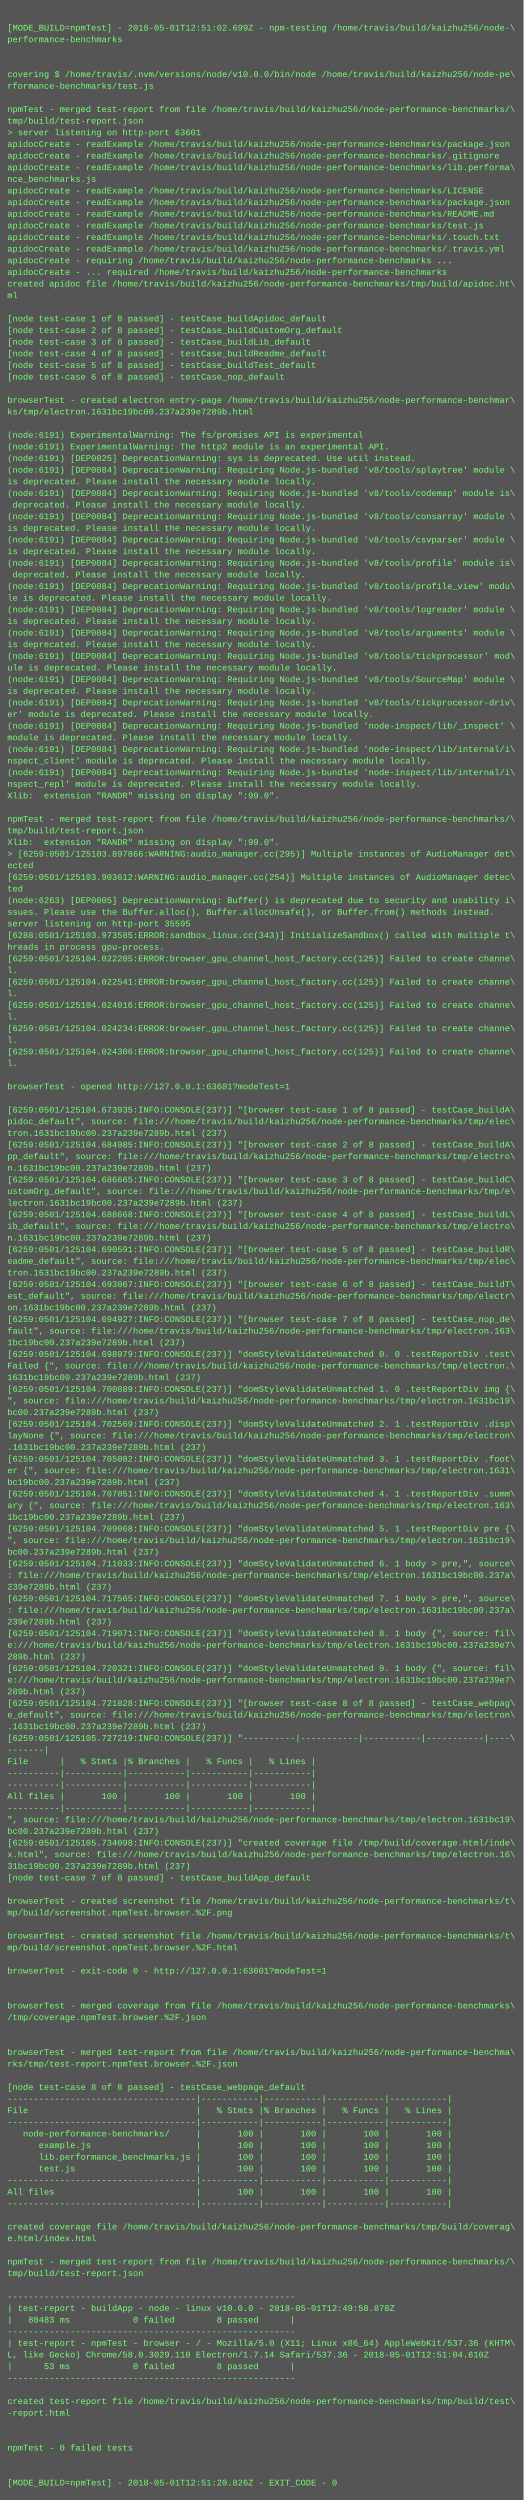
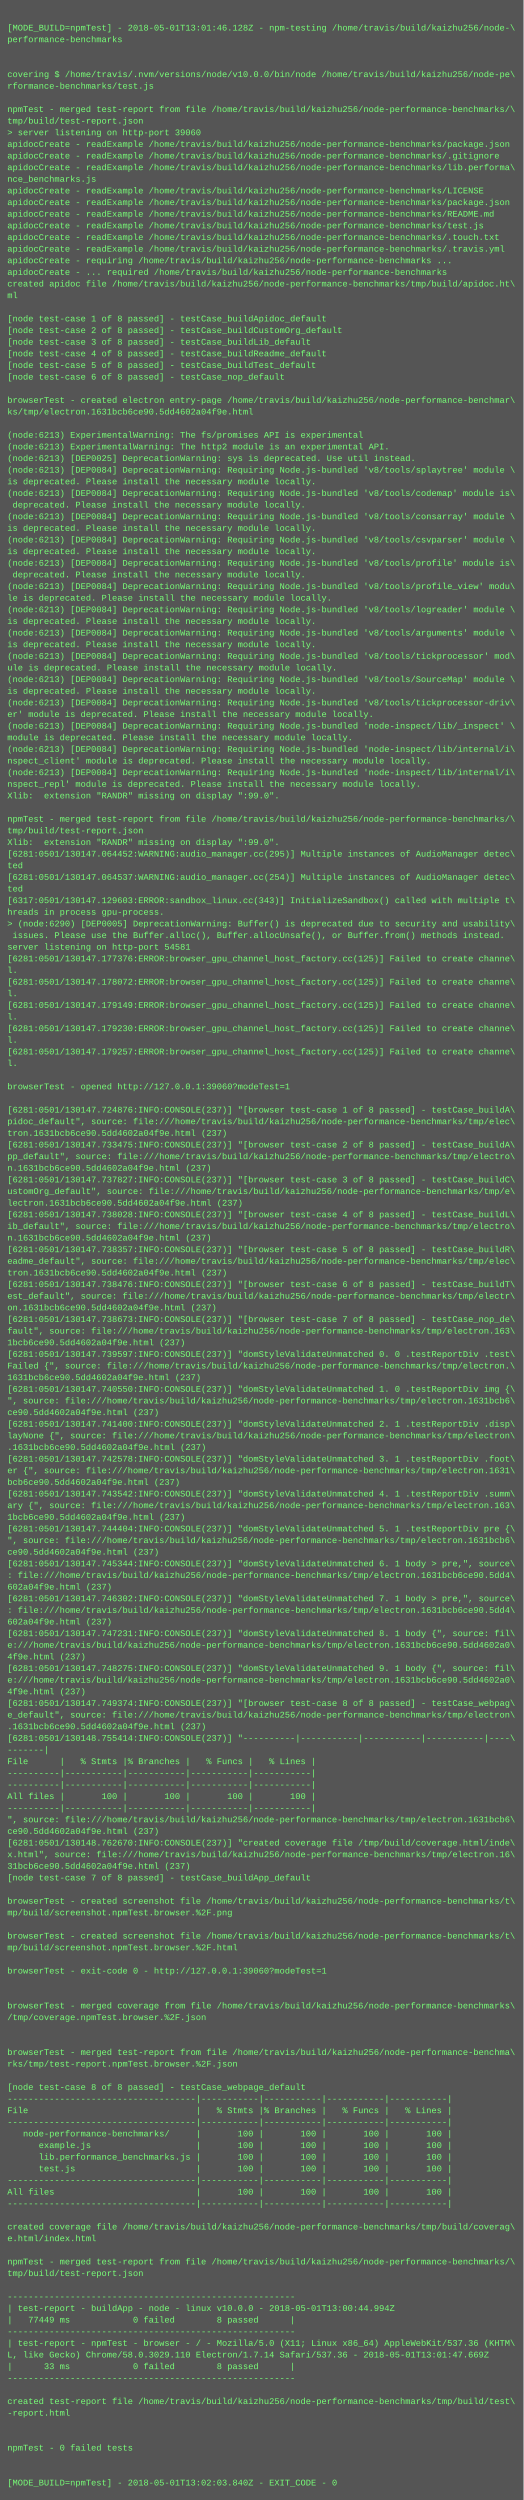
<svg xmlns="http://www.w3.org/2000/svg" height="3438" width="720">
  <rect height="3438" fill="#555" width="720" />
  <text fill="#7f7" font-family="Courier New" font-size="12" xml:space="preserve">
    <tspan x="10" y="26" />
-     <tspan x="10" y="42">[MODE_BUILD=npmTest] - 2018-05-01T12:51:02.699Z - npm-testing /home/travis/build/kaizhu256/node-\</tspan>
+     <tspan x="10" y="42">[MODE_BUILD=npmTest] - 2018-05-01T13:01:46.128Z - npm-testing /home/travis/build/kaizhu256/node-\</tspan>
    <tspan x="10" y="58">performance-benchmarks</tspan>
    <tspan x="10" y="74" />
    <tspan x="10" y="90" />
    <tspan x="10" y="106">covering $ /home/travis/.nvm/versions/node/v10.0.0/bin/node /home/travis/build/kaizhu256/node-pe\</tspan>
    <tspan x="10" y="122">rformance-benchmarks/test.js</tspan>
    <tspan x="10" y="138" />
    <tspan x="10" y="154">npmTest - merged test-report from file /home/travis/build/kaizhu256/node-performance-benchmarks/\</tspan>
    <tspan x="10" y="170">tmp/build/test-report.json</tspan>
-     <tspan x="10" y="186">&gt; server listening on http-port 63601</tspan>
+     <tspan x="10" y="186">&gt; server listening on http-port 39060</tspan>
    <tspan x="10" y="202">apidocCreate - readExample /home/travis/build/kaizhu256/node-performance-benchmarks/package.json</tspan>
    <tspan x="10" y="218">apidocCreate - readExample /home/travis/build/kaizhu256/node-performance-benchmarks/.gitignore</tspan>
    <tspan x="10" y="234">apidocCreate - readExample /home/travis/build/kaizhu256/node-performance-benchmarks/lib.performa\</tspan>
    <tspan x="10" y="250">nce_benchmarks.js</tspan>
    <tspan x="10" y="266">apidocCreate - readExample /home/travis/build/kaizhu256/node-performance-benchmarks/LICENSE</tspan>
    <tspan x="10" y="282">apidocCreate - readExample /home/travis/build/kaizhu256/node-performance-benchmarks/package.json</tspan>
    <tspan x="10" y="298">apidocCreate - readExample /home/travis/build/kaizhu256/node-performance-benchmarks/README.md</tspan>
    <tspan x="10" y="314">apidocCreate - readExample /home/travis/build/kaizhu256/node-performance-benchmarks/test.js</tspan>
    <tspan x="10" y="330">apidocCreate - readExample /home/travis/build/kaizhu256/node-performance-benchmarks/.touch.txt</tspan>
    <tspan x="10" y="346">apidocCreate - readExample /home/travis/build/kaizhu256/node-performance-benchmarks/.travis.yml</tspan>
    <tspan x="10" y="362">apidocCreate - requiring /home/travis/build/kaizhu256/node-performance-benchmarks ...</tspan>
    <tspan x="10" y="378">apidocCreate - ... required /home/travis/build/kaizhu256/node-performance-benchmarks</tspan>
    <tspan x="10" y="394">created apidoc file /home/travis/build/kaizhu256/node-performance-benchmarks/tmp/build/apidoc.ht\</tspan>
    <tspan x="10" y="410">ml</tspan>
    <tspan x="10" y="426" />
    <tspan x="10" y="442">[node test-case 1 of 8 passed] - testCase_buildApidoc_default</tspan>
    <tspan x="10" y="458">[node test-case 2 of 8 passed] - testCase_buildCustomOrg_default</tspan>
    <tspan x="10" y="474">[node test-case 3 of 8 passed] - testCase_buildLib_default</tspan>
    <tspan x="10" y="490">[node test-case 4 of 8 passed] - testCase_buildReadme_default</tspan>
    <tspan x="10" y="506">[node test-case 5 of 8 passed] - testCase_buildTest_default</tspan>
    <tspan x="10" y="522">[node test-case 6 of 8 passed] - testCase_nop_default</tspan>
    <tspan x="10" y="538" />
    <tspan x="10" y="554">browserTest - created electron entry-page /home/travis/build/kaizhu256/node-performance-benchmar\</tspan>
-     <tspan x="10" y="570">ks/tmp/electron.1631bc19bc00.237a239e7289b.html</tspan>
+     <tspan x="10" y="570">ks/tmp/electron.1631bcb6ce90.5dd4602a04f9e.html</tspan>
    <tspan x="10" y="586" />
-     <tspan x="10" y="602">(node:6191) ExperimentalWarning: The fs/promises API is experimental</tspan>
-     <tspan x="10" y="618">(node:6191) ExperimentalWarning: The http2 module is an experimental API.</tspan>
-     <tspan x="10" y="634">(node:6191) [DEP0025] DeprecationWarning: sys is deprecated. Use util instead.</tspan>
-     <tspan x="10" y="650">(node:6191) [DEP0084] DeprecationWarning: Requiring Node.js-bundled 'v8/tools/splaytree' module \</tspan>
+     <tspan x="10" y="602">(node:6213) ExperimentalWarning: The fs/promises API is experimental</tspan>
+     <tspan x="10" y="618">(node:6213) ExperimentalWarning: The http2 module is an experimental API.</tspan>
+     <tspan x="10" y="634">(node:6213) [DEP0025] DeprecationWarning: sys is deprecated. Use util instead.</tspan>
+     <tspan x="10" y="650">(node:6213) [DEP0084] DeprecationWarning: Requiring Node.js-bundled 'v8/tools/splaytree' module \</tspan>
    <tspan x="10" y="666">is deprecated. Please install the necessary module locally.</tspan>
-     <tspan x="10" y="682">(node:6191) [DEP0084] DeprecationWarning: Requiring Node.js-bundled 'v8/tools/codemap' module is\</tspan>
+     <tspan x="10" y="682">(node:6213) [DEP0084] DeprecationWarning: Requiring Node.js-bundled 'v8/tools/codemap' module is\</tspan>
    <tspan x="10" y="698"> deprecated. Please install the necessary module locally.</tspan>
-     <tspan x="10" y="714">(node:6191) [DEP0084] DeprecationWarning: Requiring Node.js-bundled 'v8/tools/consarray' module \</tspan>
+     <tspan x="10" y="714">(node:6213) [DEP0084] DeprecationWarning: Requiring Node.js-bundled 'v8/tools/consarray' module \</tspan>
    <tspan x="10" y="730">is deprecated. Please install the necessary module locally.</tspan>
-     <tspan x="10" y="746">(node:6191) [DEP0084] DeprecationWarning: Requiring Node.js-bundled 'v8/tools/csvparser' module \</tspan>
+     <tspan x="10" y="746">(node:6213) [DEP0084] DeprecationWarning: Requiring Node.js-bundled 'v8/tools/csvparser' module \</tspan>
    <tspan x="10" y="762">is deprecated. Please install the necessary module locally.</tspan>
-     <tspan x="10" y="778">(node:6191) [DEP0084] DeprecationWarning: Requiring Node.js-bundled 'v8/tools/profile' module is\</tspan>
+     <tspan x="10" y="778">(node:6213) [DEP0084] DeprecationWarning: Requiring Node.js-bundled 'v8/tools/profile' module is\</tspan>
    <tspan x="10" y="794"> deprecated. Please install the necessary module locally.</tspan>
-     <tspan x="10" y="810">(node:6191) [DEP0084] DeprecationWarning: Requiring Node.js-bundled 'v8/tools/profile_view' modu\</tspan>
+     <tspan x="10" y="810">(node:6213) [DEP0084] DeprecationWarning: Requiring Node.js-bundled 'v8/tools/profile_view' modu\</tspan>
    <tspan x="10" y="826">le is deprecated. Please install the necessary module locally.</tspan>
-     <tspan x="10" y="842">(node:6191) [DEP0084] DeprecationWarning: Requiring Node.js-bundled 'v8/tools/logreader' module \</tspan>
+     <tspan x="10" y="842">(node:6213) [DEP0084] DeprecationWarning: Requiring Node.js-bundled 'v8/tools/logreader' module \</tspan>
    <tspan x="10" y="858">is deprecated. Please install the necessary module locally.</tspan>
-     <tspan x="10" y="874">(node:6191) [DEP0084] DeprecationWarning: Requiring Node.js-bundled 'v8/tools/arguments' module \</tspan>
+     <tspan x="10" y="874">(node:6213) [DEP0084] DeprecationWarning: Requiring Node.js-bundled 'v8/tools/arguments' module \</tspan>
    <tspan x="10" y="890">is deprecated. Please install the necessary module locally.</tspan>
-     <tspan x="10" y="906">(node:6191) [DEP0084] DeprecationWarning: Requiring Node.js-bundled 'v8/tools/tickprocessor' mod\</tspan>
+     <tspan x="10" y="906">(node:6213) [DEP0084] DeprecationWarning: Requiring Node.js-bundled 'v8/tools/tickprocessor' mod\</tspan>
    <tspan x="10" y="922">ule is deprecated. Please install the necessary module locally.</tspan>
-     <tspan x="10" y="938">(node:6191) [DEP0084] DeprecationWarning: Requiring Node.js-bundled 'v8/tools/SourceMap' module \</tspan>
+     <tspan x="10" y="938">(node:6213) [DEP0084] DeprecationWarning: Requiring Node.js-bundled 'v8/tools/SourceMap' module \</tspan>
    <tspan x="10" y="954">is deprecated. Please install the necessary module locally.</tspan>
-     <tspan x="10" y="970">(node:6191) [DEP0084] DeprecationWarning: Requiring Node.js-bundled 'v8/tools/tickprocessor-driv\</tspan>
+     <tspan x="10" y="970">(node:6213) [DEP0084] DeprecationWarning: Requiring Node.js-bundled 'v8/tools/tickprocessor-driv\</tspan>
    <tspan x="10" y="986">er' module is deprecated. Please install the necessary module locally.</tspan>
-     <tspan x="10" y="1002">(node:6191) [DEP0084] DeprecationWarning: Requiring Node.js-bundled 'node-inspect/lib/_inspect' \</tspan>
+     <tspan x="10" y="1002">(node:6213) [DEP0084] DeprecationWarning: Requiring Node.js-bundled 'node-inspect/lib/_inspect' \</tspan>
    <tspan x="10" y="1018">module is deprecated. Please install the necessary module locally.</tspan>
-     <tspan x="10" y="1034">(node:6191) [DEP0084] DeprecationWarning: Requiring Node.js-bundled 'node-inspect/lib/internal/i\</tspan>
+     <tspan x="10" y="1034">(node:6213) [DEP0084] DeprecationWarning: Requiring Node.js-bundled 'node-inspect/lib/internal/i\</tspan>
    <tspan x="10" y="1050">nspect_client' module is deprecated. Please install the necessary module locally.</tspan>
-     <tspan x="10" y="1066">(node:6191) [DEP0084] DeprecationWarning: Requiring Node.js-bundled 'node-inspect/lib/internal/i\</tspan>
+     <tspan x="10" y="1066">(node:6213) [DEP0084] DeprecationWarning: Requiring Node.js-bundled 'node-inspect/lib/internal/i\</tspan>
    <tspan x="10" y="1082">nspect_repl' module is deprecated. Please install the necessary module locally.</tspan>
    <tspan x="10" y="1098">Xlib:  extension "RANDR" missing on display ":99.0".</tspan>
    <tspan x="10" y="1114" />
    <tspan x="10" y="1130">npmTest - merged test-report from file /home/travis/build/kaizhu256/node-performance-benchmarks/\</tspan>
    <tspan x="10" y="1146">tmp/build/test-report.json</tspan>
    <tspan x="10" y="1162">Xlib:  extension "RANDR" missing on display ":99.0".</tspan>
-     <tspan x="10" y="1178">&gt; [6259:0501/125103.897866:WARNING:audio_manager.cc(295)] Multiple instances of AudioManager det\</tspan>
-     <tspan x="10" y="1194">ected</tspan>
-     <tspan x="10" y="1210">[6259:0501/125103.903612:WARNING:audio_manager.cc(254)] Multiple instances of AudioManager detec\</tspan>
+     <tspan x="10" y="1178">[6281:0501/130147.064452:WARNING:audio_manager.cc(295)] Multiple instances of AudioManager detec\</tspan>
+     <tspan x="10" y="1194">ted</tspan>
+     <tspan x="10" y="1210">[6281:0501/130147.064537:WARNING:audio_manager.cc(254)] Multiple instances of AudioManager detec\</tspan>
    <tspan x="10" y="1226">ted</tspan>
-     <tspan x="10" y="1242">(node:6263) [DEP0005] DeprecationWarning: Buffer() is deprecated due to security and usability i\</tspan>
-     <tspan x="10" y="1258">ssues. Please use the Buffer.alloc(), Buffer.allocUnsafe(), or Buffer.from() methods instead.</tspan>
-     <tspan x="10" y="1274">server listening on http-port 35595</tspan>
-     <tspan x="10" y="1290">[6288:0501/125103.973585:ERROR:sandbox_linux.cc(343)] InitializeSandbox() called with multiple t\</tspan>
-     <tspan x="10" y="1306">hreads in process gpu-process. </tspan>
-     <tspan x="10" y="1322">[6259:0501/125104.022205:ERROR:browser_gpu_channel_host_factory.cc(125)] Failed to create channe\</tspan>
+     <tspan x="10" y="1242">[6317:0501/130147.129603:ERROR:sandbox_linux.cc(343)] InitializeSandbox() called with multiple t\</tspan>
+     <tspan x="10" y="1258">hreads in process gpu-process. </tspan>
+     <tspan x="10" y="1274">&gt; (node:6290) [DEP0005] DeprecationWarning: Buffer() is deprecated due to security and usability\</tspan>
+     <tspan x="10" y="1290"> issues. Please use the Buffer.alloc(), Buffer.allocUnsafe(), or Buffer.from() methods instead.</tspan>
+     <tspan x="10" y="1306">server listening on http-port 54581</tspan>
+     <tspan x="10" y="1322">[6281:0501/130147.177376:ERROR:browser_gpu_channel_host_factory.cc(125)] Failed to create channe\</tspan>
    <tspan x="10" y="1338">l.</tspan>
-     <tspan x="10" y="1354">[6259:0501/125104.022541:ERROR:browser_gpu_channel_host_factory.cc(125)] Failed to create channe\</tspan>
+     <tspan x="10" y="1354">[6281:0501/130147.178072:ERROR:browser_gpu_channel_host_factory.cc(125)] Failed to create channe\</tspan>
    <tspan x="10" y="1370">l.</tspan>
-     <tspan x="10" y="1386">[6259:0501/125104.024016:ERROR:browser_gpu_channel_host_factory.cc(125)] Failed to create channe\</tspan>
+     <tspan x="10" y="1386">[6281:0501/130147.179149:ERROR:browser_gpu_channel_host_factory.cc(125)] Failed to create channe\</tspan>
    <tspan x="10" y="1402">l.</tspan>
-     <tspan x="10" y="1418">[6259:0501/125104.024234:ERROR:browser_gpu_channel_host_factory.cc(125)] Failed to create channe\</tspan>
+     <tspan x="10" y="1418">[6281:0501/130147.179230:ERROR:browser_gpu_channel_host_factory.cc(125)] Failed to create channe\</tspan>
    <tspan x="10" y="1434">l.</tspan>
-     <tspan x="10" y="1450">[6259:0501/125104.024306:ERROR:browser_gpu_channel_host_factory.cc(125)] Failed to create channe\</tspan>
+     <tspan x="10" y="1450">[6281:0501/130147.179257:ERROR:browser_gpu_channel_host_factory.cc(125)] Failed to create channe\</tspan>
    <tspan x="10" y="1466">l.</tspan>
    <tspan x="10" y="1482" />
-     <tspan x="10" y="1498">browserTest - opened http://127.0.0.1:63601?modeTest=1</tspan>
+     <tspan x="10" y="1498">browserTest - opened http://127.0.0.1:39060?modeTest=1</tspan>
    <tspan x="10" y="1514" />
-     <tspan x="10" y="1530">[6259:0501/125104.673935:INFO:CONSOLE(237)] "[browser test-case 1 of 8 passed] - testCase_buildA\</tspan>
+     <tspan x="10" y="1530">[6281:0501/130147.724876:INFO:CONSOLE(237)] "[browser test-case 1 of 8 passed] - testCase_buildA\</tspan>
    <tspan x="10" y="1546">pidoc_default", source: file:///home/travis/build/kaizhu256/node-performance-benchmarks/tmp/elec\</tspan>
-     <tspan x="10" y="1562">tron.1631bc19bc00.237a239e7289b.html (237)</tspan>
-     <tspan x="10" y="1578">[6259:0501/125104.684985:INFO:CONSOLE(237)] "[browser test-case 2 of 8 passed] - testCase_buildA\</tspan>
+     <tspan x="10" y="1562">tron.1631bcb6ce90.5dd4602a04f9e.html (237)</tspan>
+     <tspan x="10" y="1578">[6281:0501/130147.733475:INFO:CONSOLE(237)] "[browser test-case 2 of 8 passed] - testCase_buildA\</tspan>
    <tspan x="10" y="1594">pp_default", source: file:///home/travis/build/kaizhu256/node-performance-benchmarks/tmp/electro\</tspan>
-     <tspan x="10" y="1610">n.1631bc19bc00.237a239e7289b.html (237)</tspan>
-     <tspan x="10" y="1626">[6259:0501/125104.686665:INFO:CONSOLE(237)] "[browser test-case 3 of 8 passed] - testCase_buildC\</tspan>
+     <tspan x="10" y="1610">n.1631bcb6ce90.5dd4602a04f9e.html (237)</tspan>
+     <tspan x="10" y="1626">[6281:0501/130147.737827:INFO:CONSOLE(237)] "[browser test-case 3 of 8 passed] - testCase_buildC\</tspan>
    <tspan x="10" y="1642">ustomOrg_default", source: file:///home/travis/build/kaizhu256/node-performance-benchmarks/tmp/e\</tspan>
-     <tspan x="10" y="1658">lectron.1631bc19bc00.237a239e7289b.html (237)</tspan>
-     <tspan x="10" y="1674">[6259:0501/125104.688668:INFO:CONSOLE(237)] "[browser test-case 4 of 8 passed] - testCase_buildL\</tspan>
+     <tspan x="10" y="1658">lectron.1631bcb6ce90.5dd4602a04f9e.html (237)</tspan>
+     <tspan x="10" y="1674">[6281:0501/130147.738028:INFO:CONSOLE(237)] "[browser test-case 4 of 8 passed] - testCase_buildL\</tspan>
    <tspan x="10" y="1690">ib_default", source: file:///home/travis/build/kaizhu256/node-performance-benchmarks/tmp/electro\</tspan>
-     <tspan x="10" y="1706">n.1631bc19bc00.237a239e7289b.html (237)</tspan>
-     <tspan x="10" y="1722">[6259:0501/125104.690591:INFO:CONSOLE(237)] "[browser test-case 5 of 8 passed] - testCase_buildR\</tspan>
+     <tspan x="10" y="1706">n.1631bcb6ce90.5dd4602a04f9e.html (237)</tspan>
+     <tspan x="10" y="1722">[6281:0501/130147.738357:INFO:CONSOLE(237)] "[browser test-case 5 of 8 passed] - testCase_buildR\</tspan>
    <tspan x="10" y="1738">eadme_default", source: file:///home/travis/build/kaizhu256/node-performance-benchmarks/tmp/elec\</tspan>
-     <tspan x="10" y="1754">tron.1631bc19bc00.237a239e7289b.html (237)</tspan>
-     <tspan x="10" y="1770">[6259:0501/125104.693067:INFO:CONSOLE(237)] "[browser test-case 6 of 8 passed] - testCase_buildT\</tspan>
+     <tspan x="10" y="1754">tron.1631bcb6ce90.5dd4602a04f9e.html (237)</tspan>
+     <tspan x="10" y="1770">[6281:0501/130147.738476:INFO:CONSOLE(237)] "[browser test-case 6 of 8 passed] - testCase_buildT\</tspan>
    <tspan x="10" y="1786">est_default", source: file:///home/travis/build/kaizhu256/node-performance-benchmarks/tmp/electr\</tspan>
-     <tspan x="10" y="1802">on.1631bc19bc00.237a239e7289b.html (237)</tspan>
-     <tspan x="10" y="1818">[6259:0501/125104.694927:INFO:CONSOLE(237)] "[browser test-case 7 of 8 passed] - testCase_nop_de\</tspan>
+     <tspan x="10" y="1802">on.1631bcb6ce90.5dd4602a04f9e.html (237)</tspan>
+     <tspan x="10" y="1818">[6281:0501/130147.738673:INFO:CONSOLE(237)] "[browser test-case 7 of 8 passed] - testCase_nop_de\</tspan>
    <tspan x="10" y="1834">fault", source: file:///home/travis/build/kaizhu256/node-performance-benchmarks/tmp/electron.163\</tspan>
-     <tspan x="10" y="1850">1bc19bc00.237a239e7289b.html (237)</tspan>
-     <tspan x="10" y="1866">[6259:0501/125104.698979:INFO:CONSOLE(237)] "domStyleValidateUnmatched 0. 0 .testReportDiv .test\</tspan>
+     <tspan x="10" y="1850">1bcb6ce90.5dd4602a04f9e.html (237)</tspan>
+     <tspan x="10" y="1866">[6281:0501/130147.739597:INFO:CONSOLE(237)] "domStyleValidateUnmatched 0. 0 .testReportDiv .test\</tspan>
    <tspan x="10" y="1882">Failed {", source: file:///home/travis/build/kaizhu256/node-performance-benchmarks/tmp/electron.\</tspan>
-     <tspan x="10" y="1898">1631bc19bc00.237a239e7289b.html (237)</tspan>
-     <tspan x="10" y="1914">[6259:0501/125104.700889:INFO:CONSOLE(237)] "domStyleValidateUnmatched 1. 0 .testReportDiv img {\</tspan>
-     <tspan x="10" y="1930">", source: file:///home/travis/build/kaizhu256/node-performance-benchmarks/tmp/electron.1631bc19\</tspan>
-     <tspan x="10" y="1946">bc00.237a239e7289b.html (237)</tspan>
-     <tspan x="10" y="1962">[6259:0501/125104.702569:INFO:CONSOLE(237)] "domStyleValidateUnmatched 2. 1 .testReportDiv .disp\</tspan>
+     <tspan x="10" y="1898">1631bcb6ce90.5dd4602a04f9e.html (237)</tspan>
+     <tspan x="10" y="1914">[6281:0501/130147.740550:INFO:CONSOLE(237)] "domStyleValidateUnmatched 1. 0 .testReportDiv img {\</tspan>
+     <tspan x="10" y="1930">", source: file:///home/travis/build/kaizhu256/node-performance-benchmarks/tmp/electron.1631bcb6\</tspan>
+     <tspan x="10" y="1946">ce90.5dd4602a04f9e.html (237)</tspan>
+     <tspan x="10" y="1962">[6281:0501/130147.741400:INFO:CONSOLE(237)] "domStyleValidateUnmatched 2. 1 .testReportDiv .disp\</tspan>
    <tspan x="10" y="1978">layNone {", source: file:///home/travis/build/kaizhu256/node-performance-benchmarks/tmp/electron\</tspan>
-     <tspan x="10" y="1994">.1631bc19bc00.237a239e7289b.html (237)</tspan>
-     <tspan x="10" y="2010">[6259:0501/125104.705082:INFO:CONSOLE(237)] "domStyleValidateUnmatched 3. 1 .testReportDiv .foot\</tspan>
+     <tspan x="10" y="1994">.1631bcb6ce90.5dd4602a04f9e.html (237)</tspan>
+     <tspan x="10" y="2010">[6281:0501/130147.742578:INFO:CONSOLE(237)] "domStyleValidateUnmatched 3. 1 .testReportDiv .foot\</tspan>
    <tspan x="10" y="2026">er {", source: file:///home/travis/build/kaizhu256/node-performance-benchmarks/tmp/electron.1631\</tspan>
-     <tspan x="10" y="2042">bc19bc00.237a239e7289b.html (237)</tspan>
-     <tspan x="10" y="2058">[6259:0501/125104.707051:INFO:CONSOLE(237)] "domStyleValidateUnmatched 4. 1 .testReportDiv .summ\</tspan>
+     <tspan x="10" y="2042">bcb6ce90.5dd4602a04f9e.html (237)</tspan>
+     <tspan x="10" y="2058">[6281:0501/130147.743542:INFO:CONSOLE(237)] "domStyleValidateUnmatched 4. 1 .testReportDiv .summ\</tspan>
    <tspan x="10" y="2074">ary {", source: file:///home/travis/build/kaizhu256/node-performance-benchmarks/tmp/electron.163\</tspan>
-     <tspan x="10" y="2090">1bc19bc00.237a239e7289b.html (237)</tspan>
-     <tspan x="10" y="2106">[6259:0501/125104.709068:INFO:CONSOLE(237)] "domStyleValidateUnmatched 5. 1 .testReportDiv pre {\</tspan>
-     <tspan x="10" y="2122">", source: file:///home/travis/build/kaizhu256/node-performance-benchmarks/tmp/electron.1631bc19\</tspan>
-     <tspan x="10" y="2138">bc00.237a239e7289b.html (237)</tspan>
-     <tspan x="10" y="2154">[6259:0501/125104.711033:INFO:CONSOLE(237)] "domStyleValidateUnmatched 6. 1 body &gt; pre,", source\</tspan>
-     <tspan x="10" y="2170">: file:///home/travis/build/kaizhu256/node-performance-benchmarks/tmp/electron.1631bc19bc00.237a\</tspan>
-     <tspan x="10" y="2186">239e7289b.html (237)</tspan>
-     <tspan x="10" y="2202">[6259:0501/125104.717565:INFO:CONSOLE(237)] "domStyleValidateUnmatched 7. 1 body &gt; pre,", source\</tspan>
-     <tspan x="10" y="2218">: file:///home/travis/build/kaizhu256/node-performance-benchmarks/tmp/electron.1631bc19bc00.237a\</tspan>
-     <tspan x="10" y="2234">239e7289b.html (237)</tspan>
-     <tspan x="10" y="2250">[6259:0501/125104.719071:INFO:CONSOLE(237)] "domStyleValidateUnmatched 8. 1 body {", source: fil\</tspan>
-     <tspan x="10" y="2266">e:///home/travis/build/kaizhu256/node-performance-benchmarks/tmp/electron.1631bc19bc00.237a239e7\</tspan>
-     <tspan x="10" y="2282">289b.html (237)</tspan>
-     <tspan x="10" y="2298">[6259:0501/125104.720321:INFO:CONSOLE(237)] "domStyleValidateUnmatched 9. 1 body {", source: fil\</tspan>
-     <tspan x="10" y="2314">e:///home/travis/build/kaizhu256/node-performance-benchmarks/tmp/electron.1631bc19bc00.237a239e7\</tspan>
-     <tspan x="10" y="2330">289b.html (237)</tspan>
-     <tspan x="10" y="2346">[6259:0501/125104.721828:INFO:CONSOLE(237)] "[browser test-case 8 of 8 passed] - testCase_webpag\</tspan>
+     <tspan x="10" y="2090">1bcb6ce90.5dd4602a04f9e.html (237)</tspan>
+     <tspan x="10" y="2106">[6281:0501/130147.744404:INFO:CONSOLE(237)] "domStyleValidateUnmatched 5. 1 .testReportDiv pre {\</tspan>
+     <tspan x="10" y="2122">", source: file:///home/travis/build/kaizhu256/node-performance-benchmarks/tmp/electron.1631bcb6\</tspan>
+     <tspan x="10" y="2138">ce90.5dd4602a04f9e.html (237)</tspan>
+     <tspan x="10" y="2154">[6281:0501/130147.745344:INFO:CONSOLE(237)] "domStyleValidateUnmatched 6. 1 body &gt; pre,", source\</tspan>
+     <tspan x="10" y="2170">: file:///home/travis/build/kaizhu256/node-performance-benchmarks/tmp/electron.1631bcb6ce90.5dd4\</tspan>
+     <tspan x="10" y="2186">602a04f9e.html (237)</tspan>
+     <tspan x="10" y="2202">[6281:0501/130147.746302:INFO:CONSOLE(237)] "domStyleValidateUnmatched 7. 1 body &gt; pre,", source\</tspan>
+     <tspan x="10" y="2218">: file:///home/travis/build/kaizhu256/node-performance-benchmarks/tmp/electron.1631bcb6ce90.5dd4\</tspan>
+     <tspan x="10" y="2234">602a04f9e.html (237)</tspan>
+     <tspan x="10" y="2250">[6281:0501/130147.747231:INFO:CONSOLE(237)] "domStyleValidateUnmatched 8. 1 body {", source: fil\</tspan>
+     <tspan x="10" y="2266">e:///home/travis/build/kaizhu256/node-performance-benchmarks/tmp/electron.1631bcb6ce90.5dd4602a0\</tspan>
+     <tspan x="10" y="2282">4f9e.html (237)</tspan>
+     <tspan x="10" y="2298">[6281:0501/130147.748275:INFO:CONSOLE(237)] "domStyleValidateUnmatched 9. 1 body {", source: fil\</tspan>
+     <tspan x="10" y="2314">e:///home/travis/build/kaizhu256/node-performance-benchmarks/tmp/electron.1631bcb6ce90.5dd4602a0\</tspan>
+     <tspan x="10" y="2330">4f9e.html (237)</tspan>
+     <tspan x="10" y="2346">[6281:0501/130147.749374:INFO:CONSOLE(237)] "[browser test-case 8 of 8 passed] - testCase_webpag\</tspan>
    <tspan x="10" y="2362">e_default", source: file:///home/travis/build/kaizhu256/node-performance-benchmarks/tmp/electron\</tspan>
-     <tspan x="10" y="2378">.1631bc19bc00.237a239e7289b.html (237)</tspan>
-     <tspan x="10" y="2394">[6259:0501/125105.727219:INFO:CONSOLE(237)] "----------|-----------|-----------|-----------|----\</tspan>
+     <tspan x="10" y="2378">.1631bcb6ce90.5dd4602a04f9e.html (237)</tspan>
+     <tspan x="10" y="2394">[6281:0501/130148.755414:INFO:CONSOLE(237)] "----------|-----------|-----------|-----------|----\</tspan>
    <tspan x="10" y="2410">-------|</tspan>
    <tspan x="10" y="2426">File      |   % Stmts |% Branches |   % Funcs |   % Lines |</tspan>
    <tspan x="10" y="2442">----------|-----------|-----------|-----------|-----------|</tspan>
    <tspan x="10" y="2458">----------|-----------|-----------|-----------|-----------|</tspan>
    <tspan x="10" y="2474">All files |       100 |       100 |       100 |       100 |</tspan>
    <tspan x="10" y="2490">----------|-----------|-----------|-----------|-----------|</tspan>
-     <tspan x="10" y="2506">", source: file:///home/travis/build/kaizhu256/node-performance-benchmarks/tmp/electron.1631bc19\</tspan>
-     <tspan x="10" y="2522">bc00.237a239e7289b.html (237)</tspan>
-     <tspan x="10" y="2538">[6259:0501/125105.734098:INFO:CONSOLE(237)] "created coverage file /tmp/build/coverage.html/inde\</tspan>
+     <tspan x="10" y="2506">", source: file:///home/travis/build/kaizhu256/node-performance-benchmarks/tmp/electron.1631bcb6\</tspan>
+     <tspan x="10" y="2522">ce90.5dd4602a04f9e.html (237)</tspan>
+     <tspan x="10" y="2538">[6281:0501/130148.762670:INFO:CONSOLE(237)] "created coverage file /tmp/build/coverage.html/inde\</tspan>
    <tspan x="10" y="2554">x.html", source: file:///home/travis/build/kaizhu256/node-performance-benchmarks/tmp/electron.16\</tspan>
-     <tspan x="10" y="2570">31bc19bc00.237a239e7289b.html (237)</tspan>
+     <tspan x="10" y="2570">31bcb6ce90.5dd4602a04f9e.html (237)</tspan>
    <tspan x="10" y="2586">[node test-case 7 of 8 passed] - testCase_buildApp_default</tspan>
    <tspan x="10" y="2602" />
    <tspan x="10" y="2618">browserTest - created screenshot file /home/travis/build/kaizhu256/node-performance-benchmarks/t\</tspan>
    <tspan x="10" y="2634">mp/build/screenshot.npmTest.browser.%2F.png</tspan>
    <tspan x="10" y="2650" />
    <tspan x="10" y="2666">browserTest - created screenshot file /home/travis/build/kaizhu256/node-performance-benchmarks/t\</tspan>
    <tspan x="10" y="2682">mp/build/screenshot.npmTest.browser.%2F.html</tspan>
    <tspan x="10" y="2698" />
-     <tspan x="10" y="2714">browserTest - exit-code 0 - http://127.0.0.1:63601?modeTest=1</tspan>
+     <tspan x="10" y="2714">browserTest - exit-code 0 - http://127.0.0.1:39060?modeTest=1</tspan>
    <tspan x="10" y="2730" />
    <tspan x="10" y="2746" />
    <tspan x="10" y="2762">browserTest - merged coverage from file /home/travis/build/kaizhu256/node-performance-benchmarks\</tspan>
    <tspan x="10" y="2778">/tmp/coverage.npmTest.browser.%2F.json</tspan>
    <tspan x="10" y="2794" />
    <tspan x="10" y="2810" />
    <tspan x="10" y="2826">browserTest - merged test-report from file /home/travis/build/kaizhu256/node-performance-benchma\</tspan>
    <tspan x="10" y="2842">rks/tmp/test-report.npmTest.browser.%2F.json</tspan>
    <tspan x="10" y="2858" />
    <tspan x="10" y="2874">[node test-case 8 of 8 passed] - testCase_webpage_default</tspan>
    <tspan x="10" y="2890">------------------------------------|-----------|-----------|-----------|-----------|</tspan>
    <tspan x="10" y="2906">File                                |   % Stmts |% Branches |   % Funcs |   % Lines |</tspan>
    <tspan x="10" y="2922">------------------------------------|-----------|-----------|-----------|-----------|</tspan>
    <tspan x="10" y="2938">   node-performance-benchmarks/     |       100 |       100 |       100 |       100 |</tspan>
    <tspan x="10" y="2954">      example.js                    |       100 |       100 |       100 |       100 |</tspan>
    <tspan x="10" y="2970">      lib.performance_benchmarks.js |       100 |       100 |       100 |       100 |</tspan>
    <tspan x="10" y="2986">      test.js                       |       100 |       100 |       100 |       100 |</tspan>
    <tspan x="10" y="3002">------------------------------------|-----------|-----------|-----------|-----------|</tspan>
    <tspan x="10" y="3018">All files                           |       100 |       100 |       100 |       100 |</tspan>
    <tspan x="10" y="3034">------------------------------------|-----------|-----------|-----------|-----------|</tspan>
    <tspan x="10" y="3050" />
    <tspan x="10" y="3066">created coverage file /home/travis/build/kaizhu256/node-performance-benchmarks/tmp/build/coverag\</tspan>
    <tspan x="10" y="3082">e.html/index.html</tspan>
    <tspan x="10" y="3098" />
    <tspan x="10" y="3114">npmTest - merged test-report from file /home/travis/build/kaizhu256/node-performance-benchmarks/\</tspan>
    <tspan x="10" y="3130">tmp/build/test-report.json</tspan>
    <tspan x="10" y="3146" />
    <tspan x="10" y="3162">-------------------------------------------------------</tspan>
-     <tspan x="10" y="3178">| test-report - buildApp - node - linux v10.0.0 - 2018-05-01T12:49:58.878Z</tspan>
-     <tspan x="10" y="3194">|   80483 ms            0 failed        8 passed      |</tspan>
+     <tspan x="10" y="3178">| test-report - buildApp - node - linux v10.0.0 - 2018-05-01T13:00:44.994Z</tspan>
+     <tspan x="10" y="3194">|   77449 ms            0 failed        8 passed      |</tspan>
    <tspan x="10" y="3210">-------------------------------------------------------</tspan>
    <tspan x="10" y="3226">| test-report - npmTest - browser - / - Mozilla/5.0 (X11; Linux x86_64) AppleWebKit/537.36 (KHTM\</tspan>
-     <tspan x="10" y="3242">L, like Gecko) Chrome/58.0.3029.110 Electron/1.7.14 Safari/537.36 - 2018-05-01T12:51:04.610Z</tspan>
-     <tspan x="10" y="3258">|      53 ms            0 failed        8 passed      |</tspan>
+     <tspan x="10" y="3242">L, like Gecko) Chrome/58.0.3029.110 Electron/1.7.14 Safari/537.36 - 2018-05-01T13:01:47.669Z</tspan>
+     <tspan x="10" y="3258">|      33 ms            0 failed        8 passed      |</tspan>
    <tspan x="10" y="3274">-------------------------------------------------------</tspan>
    <tspan x="10" y="3290" />
    <tspan x="10" y="3306">created test-report file /home/travis/build/kaizhu256/node-performance-benchmarks/tmp/build/test\</tspan>
    <tspan x="10" y="3322">-report.html</tspan>
    <tspan x="10" y="3338" />
    <tspan x="10" y="3354" />
    <tspan x="10" y="3370">npmTest - 0 failed tests</tspan>
    <tspan x="10" y="3386" />
    <tspan x="10" y="3402" />
-     <tspan x="10" y="3418">[MODE_BUILD=npmTest] - 2018-05-01T12:51:20.826Z - EXIT_CODE - 0</tspan>
+     <tspan x="10" y="3418">[MODE_BUILD=npmTest] - 2018-05-01T13:02:03.840Z - EXIT_CODE - 0</tspan>
  </text>
</svg>
